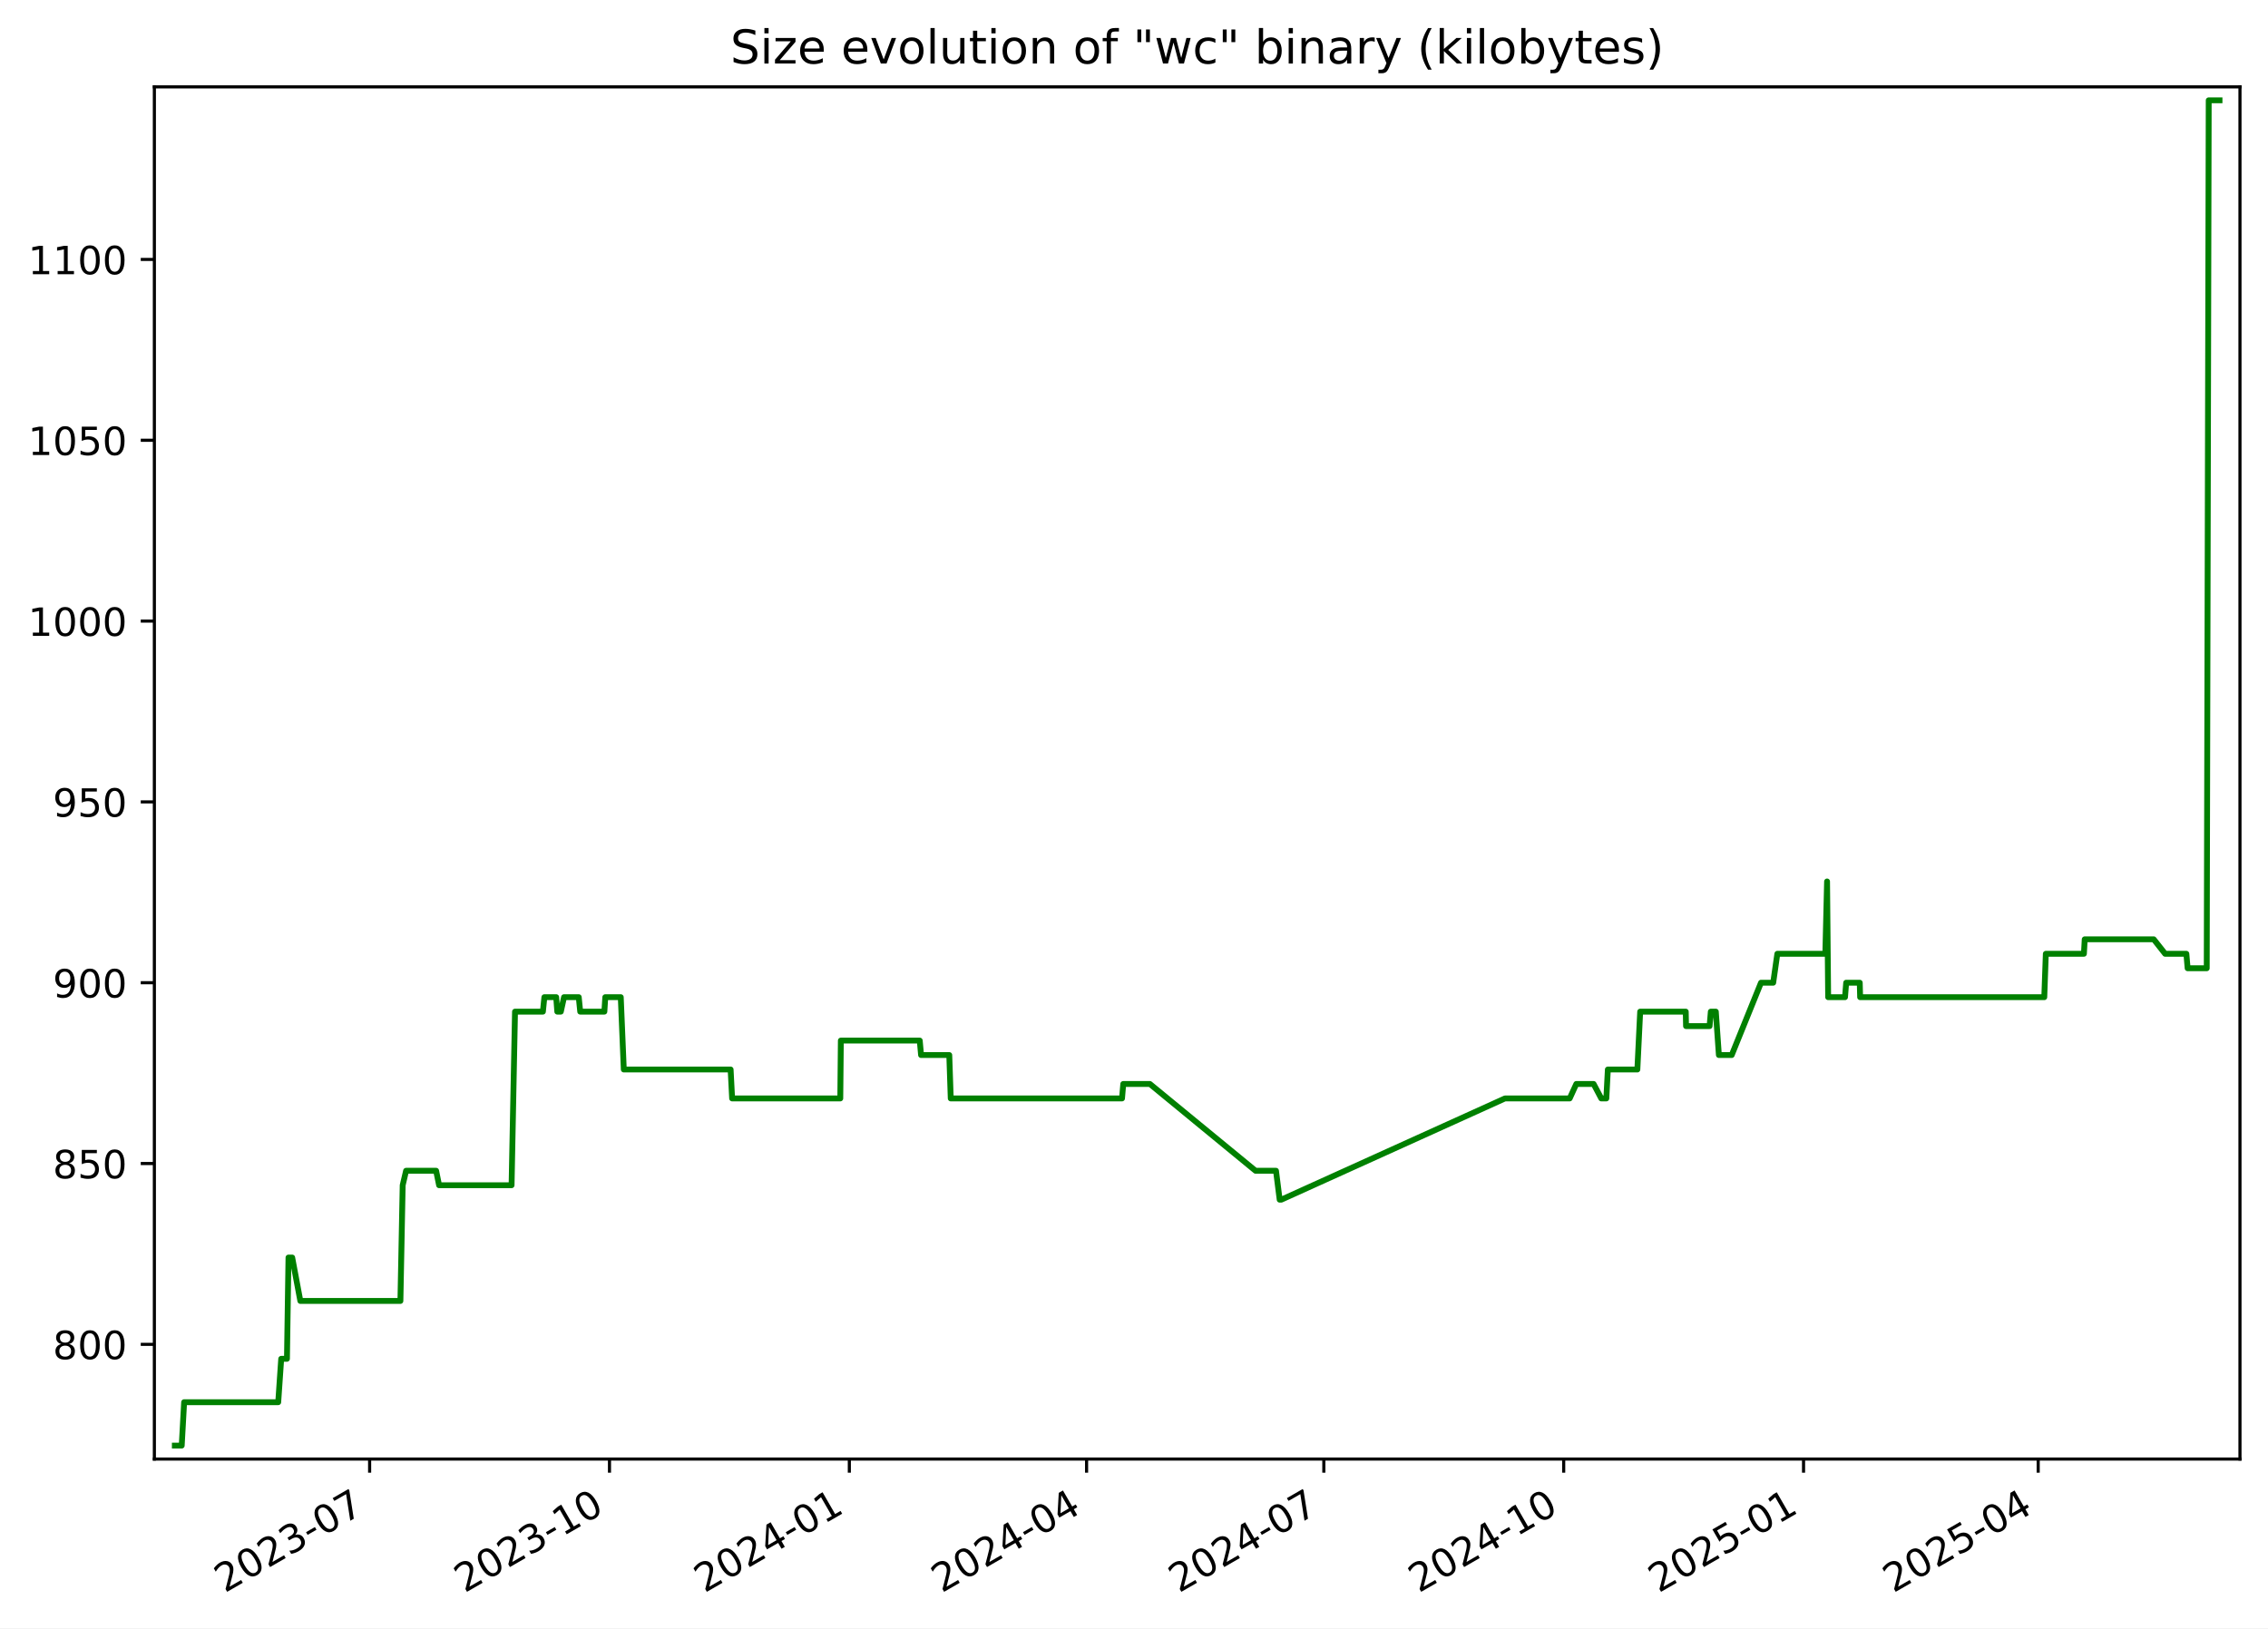
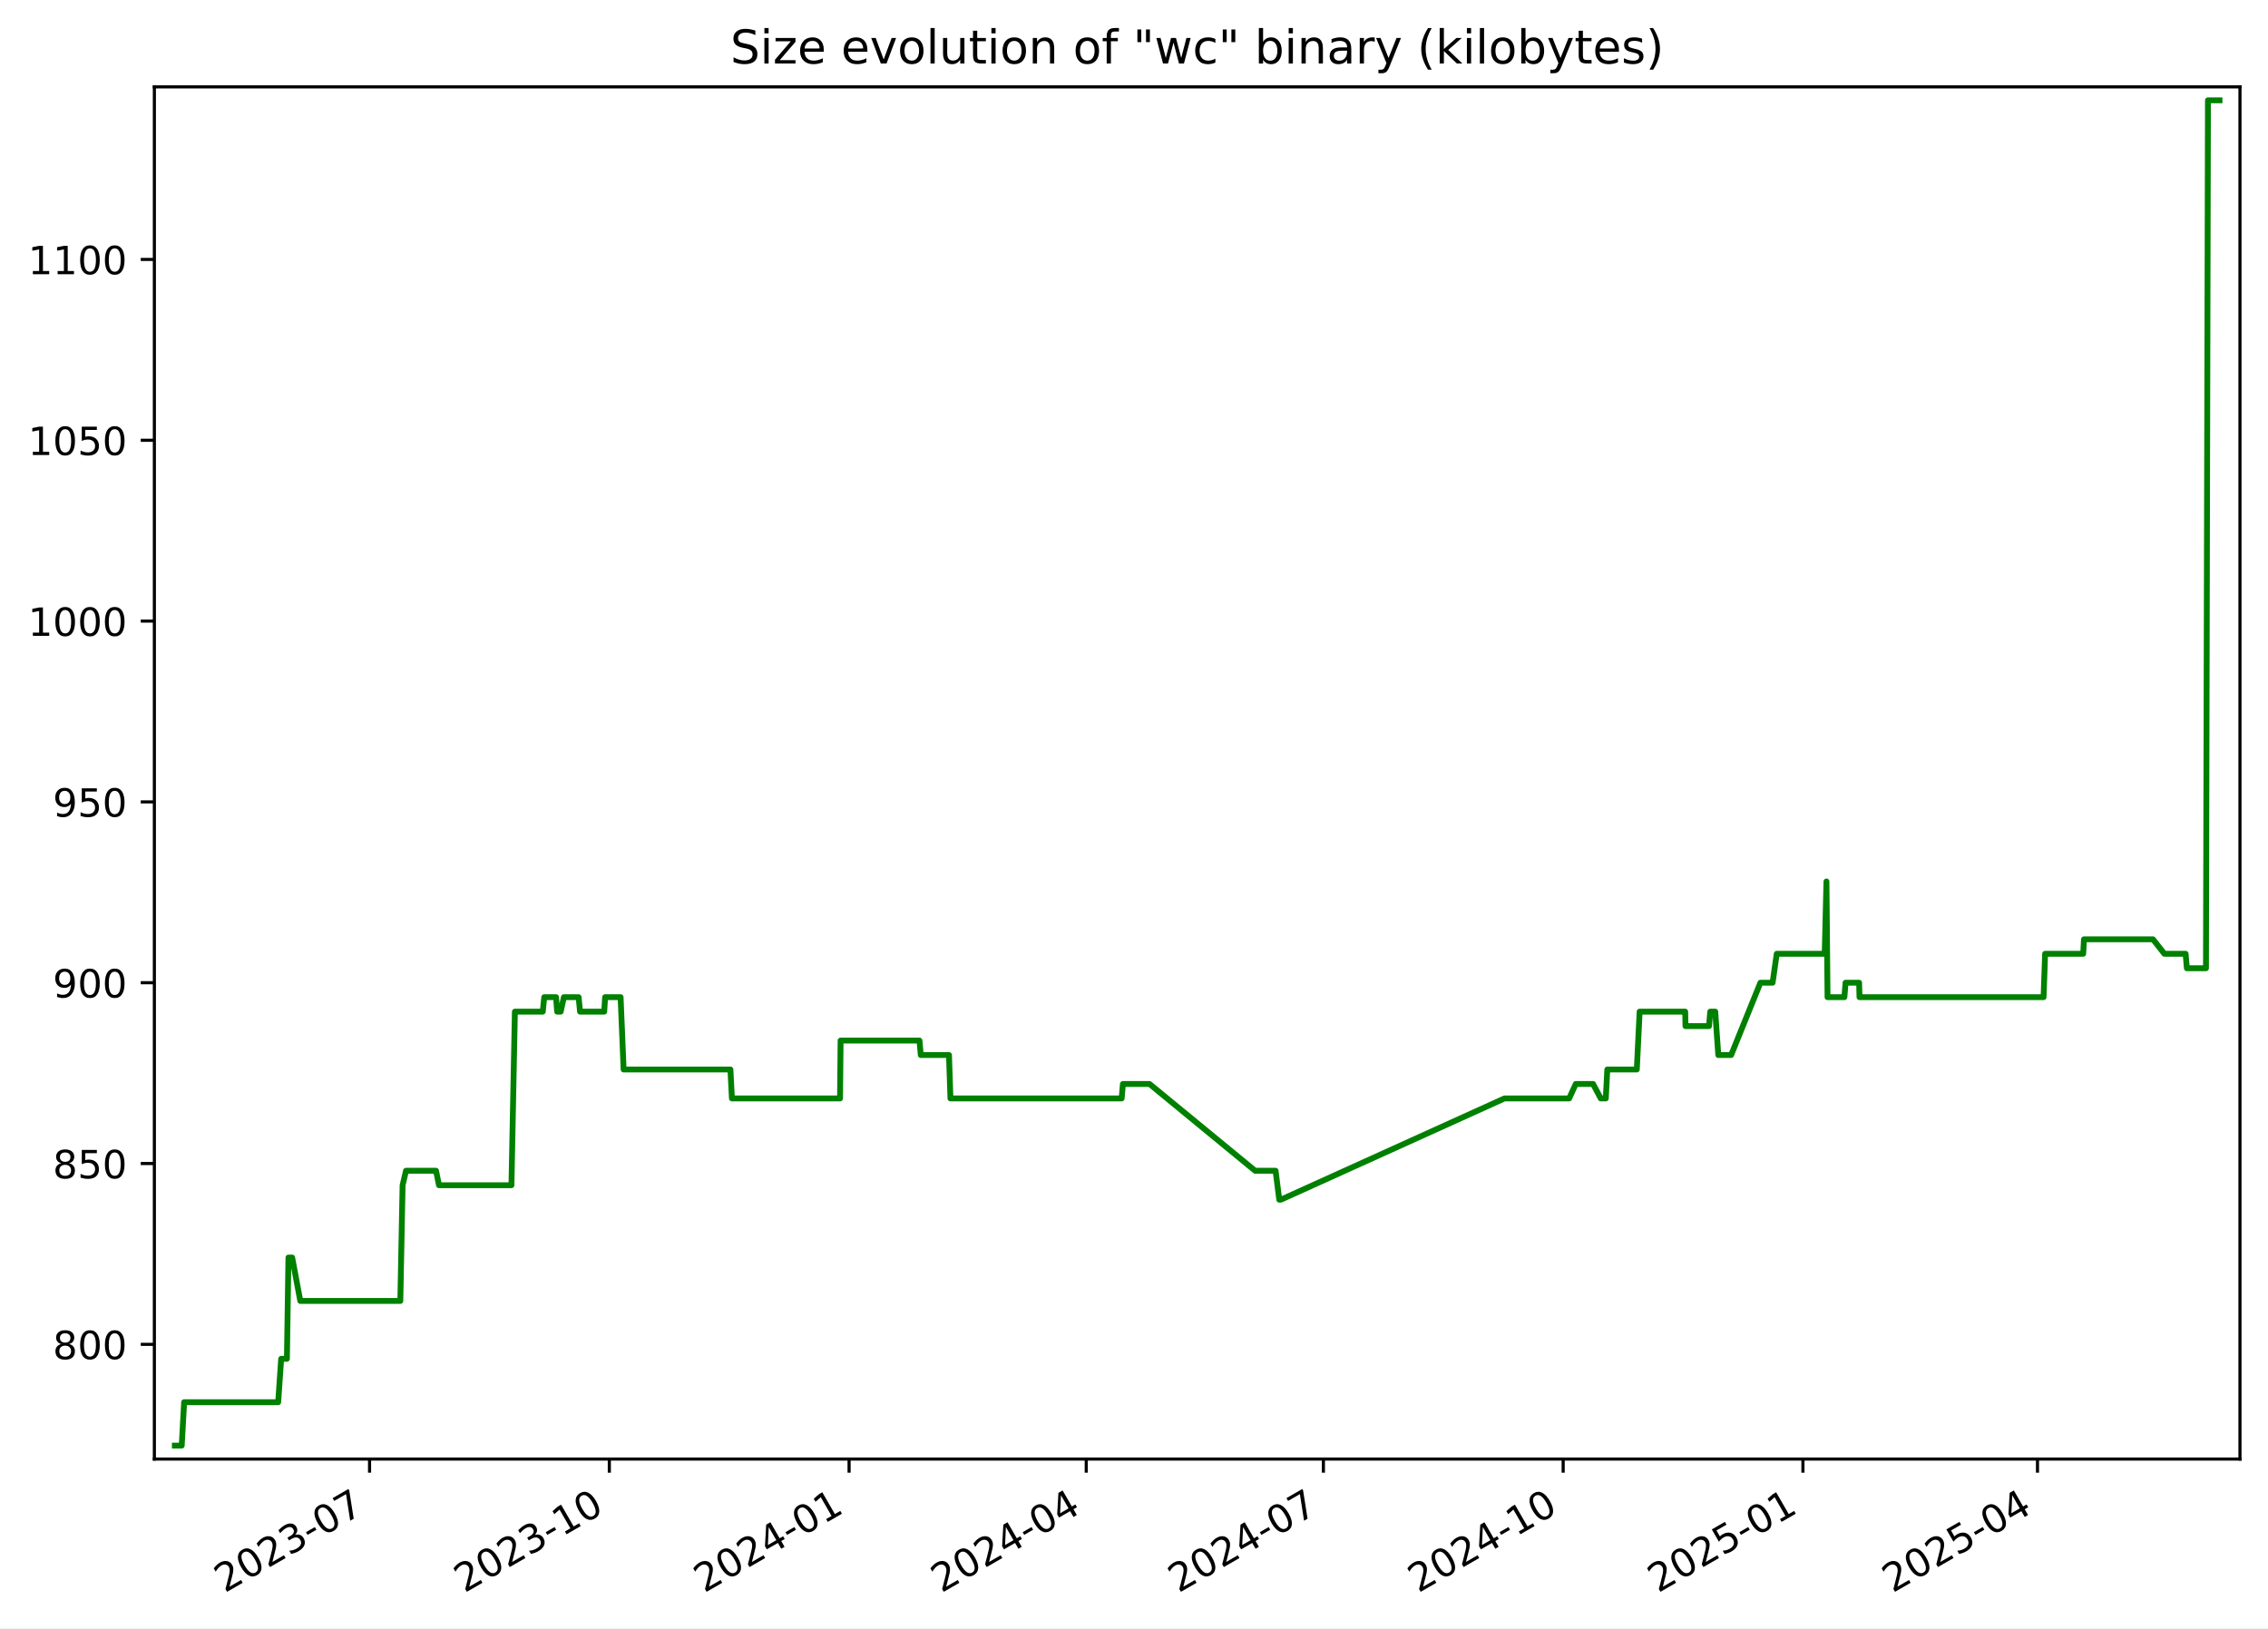
<svg xmlns="http://www.w3.org/2000/svg" xmlns:xlink="http://www.w3.org/1999/xlink" width="582.53pt" height="418.303pt" viewBox="0 0 582.53 418.303" version="1.1">
  <defs>
    <style type="text/css">*{stroke-linejoin: round; stroke-linecap: butt}</style>
  </defs>
  <g id="figure_1">
    <g id="patch_1">
      <path d="M -0 418.303  L 582.53 418.303  L 582.53 0  L -0 0  z " style="fill: #ffffff" />
    </g>
    <g id="axes_1">
      <g id="patch_2">
        <path d="M 39.65 374.83  L 575.33 374.83  L 575.33 22.318  L 39.65 22.318  z " style="fill: #ffffff" />
      </g>
      <g id="matplotlib.axis_1">
        <g id="xtick_1">
          <g id="line2d_1">
            <defs>
-               <path id="m0edbe046d8" d="M 0 0  L 0 3.5  " style="stroke: #000000; stroke-width: 0.8" />
+               <path id="m52e1ae6e1a" d="M 0 0  L 0 3.5  " style="stroke: #000000; stroke-width: 0.8" />
            </defs>
            <g>
-               <use xlink:href="#m0edbe046d8" x="94.937" y="374.83" style="stroke: #000000; stroke-width: 0.8" />
+               <use xlink:href="#m52e1ae6e1a" x="94.918" y="374.83" style="stroke: #000000; stroke-width: 0.8" />
            </g>
          </g>
          <g id="text_1">
-             <g transform="translate(57.71234 409.302) rotate(-30) scale(0.1 -0.1)">
+             <g transform="translate(57.69355 409.302) rotate(-30) scale(0.1 -0.1)">
              <defs>
                <path id="DejaVuSans-32" d="M 1228 531  L 3431 531  L 3431 0  L 469 0  L 469 531  Q 828 903 1448 1529  Q 2069 2156 2228 2338  Q 2531 2678 2651 2914  Q 2772 3150 2772 3378  Q 2772 3750 2511 3984  Q 2250 4219 1831 4219  Q 1534 4219 1204 4116  Q 875 4013 500 3803  L 500 4441  Q 881 4594 1212 4672  Q 1544 4750 1819 4750  Q 2544 4750 2975 4387  Q 3406 4025 3406 3419  Q 3406 3131 3298 2873  Q 3191 2616 2906 2266  Q 2828 2175 2409 1742  Q 1991 1309 1228 531  z " transform="scale(0.015625)" />
                <path id="DejaVuSans-30" d="M 2034 4250  Q 1547 4250 1301 3770  Q 1056 3291 1056 2328  Q 1056 1369 1301 889  Q 1547 409 2034 409  Q 2525 409 2770 889  Q 3016 1369 3016 2328  Q 3016 3291 2770 3770  Q 2525 4250 2034 4250  z M 2034 4750  Q 2819 4750 3233 4129  Q 3647 3509 3647 2328  Q 3647 1150 3233 529  Q 2819 -91 2034 -91  Q 1250 -91 836 529  Q 422 1150 422 2328  Q 422 3509 836 4129  Q 1250 4750 2034 4750  z " transform="scale(0.015625)" />
                <path id="DejaVuSans-33" d="M 2597 2516  Q 3050 2419 3304 2112  Q 3559 1806 3559 1356  Q 3559 666 3084 287  Q 2609 -91 1734 -91  Q 1441 -91 1130 -33  Q 819 25 488 141  L 488 750  Q 750 597 1062 519  Q 1375 441 1716 441  Q 2309 441 2620 675  Q 2931 909 2931 1356  Q 2931 1769 2642 2001  Q 2353 2234 1838 2234  L 1294 2234  L 1294 2753  L 1863 2753  Q 2328 2753 2575 2939  Q 2822 3125 2822 3475  Q 2822 3834 2567 4026  Q 2313 4219 1838 4219  Q 1578 4219 1281 4162  Q 984 4106 628 3988  L 628 4550  Q 988 4650 1302 4700  Q 1616 4750 1894 4750  Q 2613 4750 3031 4423  Q 3450 4097 3450 3541  Q 3450 3153 3228 2886  Q 3006 2619 2597 2516  z " transform="scale(0.015625)" />
                <path id="DejaVuSans-2d" d="M 313 2009  L 1997 2009  L 1997 1497  L 313 1497  L 313 2009  z " transform="scale(0.015625)" />
                <path id="DejaVuSans-37" d="M 525 4666  L 3525 4666  L 3525 4397  L 1831 0  L 1172 0  L 2766 4134  L 525 4134  L 525 4666  z " transform="scale(0.015625)" />
              </defs>
              <use xlink:href="#DejaVuSans-32" />
              <use xlink:href="#DejaVuSans-30" x="63.623" />
              <use xlink:href="#DejaVuSans-32" x="127.246" />
              <use xlink:href="#DejaVuSans-33" x="190.869" />
              <use xlink:href="#DejaVuSans-2d" x="254.492" />
              <use xlink:href="#DejaVuSans-30" x="290.576" />
              <use xlink:href="#DejaVuSans-37" x="354.199" />
            </g>
          </g>
        </g>
        <g id="xtick_2">
          <g id="line2d_2">
            <g>
-               <use xlink:href="#m0edbe046d8" x="156.543" y="374.83" style="stroke: #000000; stroke-width: 0.8" />
+               <use xlink:href="#m52e1ae6e1a" x="156.502" y="374.83" style="stroke: #000000; stroke-width: 0.8" />
            </g>
          </g>
          <g id="text_2">
-             <g transform="translate(119.3186 409.302) rotate(-30) scale(0.1 -0.1)">
+             <g transform="translate(119.2767 409.302) rotate(-30) scale(0.1 -0.1)">
              <defs>
                <path id="DejaVuSans-31" d="M 794 531  L 1825 531  L 1825 4091  L 703 3866  L 703 4441  L 1819 4666  L 2450 4666  L 2450 531  L 3481 531  L 3481 0  L 794 0  L 794 531  z " transform="scale(0.015625)" />
              </defs>
              <use xlink:href="#DejaVuSans-32" />
              <use xlink:href="#DejaVuSans-30" x="63.623" />
              <use xlink:href="#DejaVuSans-32" x="127.246" />
              <use xlink:href="#DejaVuSans-33" x="190.869" />
              <use xlink:href="#DejaVuSans-2d" x="254.492" />
              <use xlink:href="#DejaVuSans-31" x="290.576" />
              <use xlink:href="#DejaVuSans-30" x="354.199" />
            </g>
          </g>
        </g>
        <g id="xtick_3">
          <g id="line2d_3">
            <g>
-               <use xlink:href="#m0edbe046d8" x="218.15" y="374.83" style="stroke: #000000; stroke-width: 0.8" />
+               <use xlink:href="#m52e1ae6e1a" x="218.085" y="374.83" style="stroke: #000000; stroke-width: 0.8" />
            </g>
          </g>
          <g id="text_3">
-             <g transform="translate(180.9249 409.302) rotate(-30) scale(0.1 -0.1)">
+             <g transform="translate(180.8598 409.302) rotate(-30) scale(0.1 -0.1)">
              <defs>
                <path id="DejaVuSans-34" d="M 2419 4116  L 825 1625  L 2419 1625  L 2419 4116  z M 2253 4666  L 3047 4666  L 3047 1625  L 3713 1625  L 3713 1100  L 3047 1100  L 3047 0  L 2419 0  L 2419 1100  L 313 1100  L 313 1709  L 2253 4666  z " transform="scale(0.015625)" />
              </defs>
              <use xlink:href="#DejaVuSans-32" />
              <use xlink:href="#DejaVuSans-30" x="63.623" />
              <use xlink:href="#DejaVuSans-32" x="127.246" />
              <use xlink:href="#DejaVuSans-34" x="190.869" />
              <use xlink:href="#DejaVuSans-2d" x="254.492" />
              <use xlink:href="#DejaVuSans-30" x="290.576" />
              <use xlink:href="#DejaVuSans-31" x="354.199" />
            </g>
          </g>
        </g>
        <g id="xtick_4">
          <g id="line2d_4">
            <g>
-               <use xlink:href="#m0edbe046d8" x="279.086" y="374.83" style="stroke: #000000; stroke-width: 0.8" />
+               <use xlink:href="#m52e1ae6e1a" x="278.998" y="374.83" style="stroke: #000000; stroke-width: 0.8" />
            </g>
          </g>
          <g id="text_4">
-             <g transform="translate(241.8615 409.302) rotate(-30) scale(0.1 -0.1)">
+             <g transform="translate(241.7736 409.302) rotate(-30) scale(0.1 -0.1)">
              <use xlink:href="#DejaVuSans-32" />
              <use xlink:href="#DejaVuSans-30" x="63.623" />
              <use xlink:href="#DejaVuSans-32" x="127.246" />
              <use xlink:href="#DejaVuSans-34" x="190.869" />
              <use xlink:href="#DejaVuSans-2d" x="254.492" />
              <use xlink:href="#DejaVuSans-30" x="290.576" />
              <use xlink:href="#DejaVuSans-34" x="354.199" />
            </g>
          </g>
        </g>
        <g id="xtick_5">
          <g id="line2d_5">
            <g>
-               <use xlink:href="#m0edbe046d8" x="340.023" y="374.83" style="stroke: #000000; stroke-width: 0.8" />
+               <use xlink:href="#m52e1ae6e1a" x="339.912" y="374.83" style="stroke: #000000; stroke-width: 0.8" />
            </g>
          </g>
          <g id="text_5">
-             <g transform="translate(302.7982 409.302) rotate(-30) scale(0.1 -0.1)">
+             <g transform="translate(302.6873 409.302) rotate(-30) scale(0.1 -0.1)">
              <use xlink:href="#DejaVuSans-32" />
              <use xlink:href="#DejaVuSans-30" x="63.623" />
              <use xlink:href="#DejaVuSans-32" x="127.246" />
              <use xlink:href="#DejaVuSans-34" x="190.869" />
              <use xlink:href="#DejaVuSans-2d" x="254.492" />
              <use xlink:href="#DejaVuSans-30" x="290.576" />
              <use xlink:href="#DejaVuSans-37" x="354.199" />
            </g>
          </g>
        </g>
        <g id="xtick_6">
          <g id="line2d_6">
            <g>
-               <use xlink:href="#m0edbe046d8" x="401.629" y="374.83" style="stroke: #000000; stroke-width: 0.8" />
+               <use xlink:href="#m52e1ae6e1a" x="401.495" y="374.83" style="stroke: #000000; stroke-width: 0.8" />
            </g>
          </g>
          <g id="text_6">
-             <g transform="translate(364.4044 409.302) rotate(-30) scale(0.1 -0.1)">
+             <g transform="translate(364.2705 409.302) rotate(-30) scale(0.1 -0.1)">
              <use xlink:href="#DejaVuSans-32" />
              <use xlink:href="#DejaVuSans-30" x="63.623" />
              <use xlink:href="#DejaVuSans-32" x="127.246" />
              <use xlink:href="#DejaVuSans-34" x="190.869" />
              <use xlink:href="#DejaVuSans-2d" x="254.492" />
              <use xlink:href="#DejaVuSans-31" x="290.576" />
              <use xlink:href="#DejaVuSans-30" x="354.199" />
            </g>
          </g>
        </g>
        <g id="xtick_7">
          <g id="line2d_7">
            <g>
-               <use xlink:href="#m0edbe046d8" x="463.236" y="374.83" style="stroke: #000000; stroke-width: 0.8" />
+               <use xlink:href="#m52e1ae6e1a" x="463.078" y="374.83" style="stroke: #000000; stroke-width: 0.8" />
            </g>
          </g>
          <g id="text_7">
-             <g transform="translate(426.0107 409.302) rotate(-30) scale(0.1 -0.1)">
+             <g transform="translate(425.8536 409.302) rotate(-30) scale(0.1 -0.1)">
              <defs>
                <path id="DejaVuSans-35" d="M 691 4666  L 3169 4666  L 3169 4134  L 1269 4134  L 1269 2991  Q 1406 3038 1543 3061  Q 1681 3084 1819 3084  Q 2600 3084 3056 2656  Q 3513 2228 3513 1497  Q 3513 744 3044 326  Q 2575 -91 1722 -91  Q 1428 -91 1123 -41  Q 819 9 494 109  L 494 744  Q 775 591 1075 516  Q 1375 441 1709 441  Q 2250 441 2565 725  Q 2881 1009 2881 1497  Q 2881 1984 2565 2268  Q 2250 2553 1709 2553  Q 1456 2553 1204 2497  Q 953 2441 691 2322  L 691 4666  z " transform="scale(0.015625)" />
              </defs>
              <use xlink:href="#DejaVuSans-32" />
              <use xlink:href="#DejaVuSans-30" x="63.623" />
              <use xlink:href="#DejaVuSans-32" x="127.246" />
              <use xlink:href="#DejaVuSans-35" x="190.869" />
              <use xlink:href="#DejaVuSans-2d" x="254.492" />
              <use xlink:href="#DejaVuSans-30" x="290.576" />
              <use xlink:href="#DejaVuSans-31" x="354.199" />
            </g>
          </g>
        </g>
        <g id="xtick_8">
          <g id="line2d_8">
            <g>
-               <use xlink:href="#m0edbe046d8" x="523.503" y="374.83" style="stroke: #000000; stroke-width: 0.8" />
+               <use xlink:href="#m52e1ae6e1a" x="523.323" y="374.83" style="stroke: #000000; stroke-width: 0.8" />
            </g>
          </g>
          <g id="text_8">
-             <g transform="translate(486.2777 409.302) rotate(-30) scale(0.1 -0.1)">
+             <g transform="translate(486.098 409.302) rotate(-30) scale(0.1 -0.1)">
              <use xlink:href="#DejaVuSans-32" />
              <use xlink:href="#DejaVuSans-30" x="63.623" />
              <use xlink:href="#DejaVuSans-32" x="127.246" />
              <use xlink:href="#DejaVuSans-35" x="190.869" />
              <use xlink:href="#DejaVuSans-2d" x="254.492" />
              <use xlink:href="#DejaVuSans-30" x="290.576" />
              <use xlink:href="#DejaVuSans-34" x="354.199" />
            </g>
          </g>
        </g>
      </g>
      <g id="matplotlib.axis_2">
        <g id="ytick_1">
          <g id="line2d_9">
            <defs>
-               <path id="mfe2dcdd8d4" d="M 0 0  L -3.5 0  " style="stroke: #000000; stroke-width: 0.8" />
+               <path id="m59febb9baf" d="M 0 0  L -3.5 0  " style="stroke: #000000; stroke-width: 0.8" />
            </defs>
            <g>
-               <use xlink:href="#mfe2dcdd8d4" x="39.65" y="345.361" style="stroke: #000000; stroke-width: 0.8" />
+               <use xlink:href="#m59febb9baf" x="39.65" y="345.361" style="stroke: #000000; stroke-width: 0.8" />
            </g>
          </g>
          <g id="text_9">
            <g transform="translate(13.5625 349.1604) scale(0.1 -0.1)">
              <defs>
                <path id="DejaVuSans-38" d="M 2034 2216  Q 1584 2216 1326 1975  Q 1069 1734 1069 1313  Q 1069 891 1326 650  Q 1584 409 2034 409  Q 2484 409 2743 651  Q 3003 894 3003 1313  Q 3003 1734 2745 1975  Q 2488 2216 2034 2216  z M 1403 2484  Q 997 2584 770 2862  Q 544 3141 544 3541  Q 544 4100 942 4425  Q 1341 4750 2034 4750  Q 2731 4750 3128 4425  Q 3525 4100 3525 3541  Q 3525 3141 3298 2862  Q 3072 2584 2669 2484  Q 3125 2378 3379 2068  Q 3634 1759 3634 1313  Q 3634 634 3220 271  Q 2806 -91 2034 -91  Q 1263 -91 848 271  Q 434 634 434 1313  Q 434 1759 690 2068  Q 947 2378 1403 2484  z M 1172 3481  Q 1172 3119 1398 2916  Q 1625 2713 2034 2713  Q 2441 2713 2670 2916  Q 2900 3119 2900 3481  Q 2900 3844 2670 4047  Q 2441 4250 2034 4250  Q 1625 4250 1398 4047  Q 1172 3844 1172 3481  z " transform="scale(0.015625)" />
              </defs>
              <use xlink:href="#DejaVuSans-38" />
              <use xlink:href="#DejaVuSans-30" x="63.623" />
              <use xlink:href="#DejaVuSans-30" x="127.246" />
            </g>
          </g>
        </g>
        <g id="ytick_2">
          <g id="line2d_10">
            <g>
-               <use xlink:href="#mfe2dcdd8d4" x="39.65" y="298.91" style="stroke: #000000; stroke-width: 0.8" />
+               <use xlink:href="#m59febb9baf" x="39.65" y="298.91" style="stroke: #000000; stroke-width: 0.8" />
            </g>
          </g>
          <g id="text_10">
            <g transform="translate(13.5625 302.7088) scale(0.1 -0.1)">
              <use xlink:href="#DejaVuSans-38" />
              <use xlink:href="#DejaVuSans-35" x="63.623" />
              <use xlink:href="#DejaVuSans-30" x="127.246" />
            </g>
          </g>
        </g>
        <g id="ytick_3">
          <g id="line2d_11">
            <g>
-               <use xlink:href="#mfe2dcdd8d4" x="39.65" y="252.458" style="stroke: #000000; stroke-width: 0.8" />
+               <use xlink:href="#m59febb9baf" x="39.65" y="252.458" style="stroke: #000000; stroke-width: 0.8" />
            </g>
          </g>
          <g id="text_11">
            <g transform="translate(13.5625 256.2572) scale(0.1 -0.1)">
              <defs>
                <path id="DejaVuSans-39" d="M 703 97  L 703 672  Q 941 559 1184 500  Q 1428 441 1663 441  Q 2288 441 2617 861  Q 2947 1281 2994 2138  Q 2813 1869 2534 1725  Q 2256 1581 1919 1581  Q 1219 1581 811 2004  Q 403 2428 403 3163  Q 403 3881 828 4315  Q 1253 4750 1959 4750  Q 2769 4750 3195 4129  Q 3622 3509 3622 2328  Q 3622 1225 3098 567  Q 2575 -91 1691 -91  Q 1453 -91 1209 -44  Q 966 3 703 97  z M 1959 2075  Q 2384 2075 2632 2365  Q 2881 2656 2881 3163  Q 2881 3666 2632 3958  Q 2384 4250 1959 4250  Q 1534 4250 1286 3958  Q 1038 3666 1038 3163  Q 1038 2656 1286 2365  Q 1534 2075 1959 2075  z " transform="scale(0.015625)" />
              </defs>
              <use xlink:href="#DejaVuSans-39" />
              <use xlink:href="#DejaVuSans-30" x="63.623" />
              <use xlink:href="#DejaVuSans-30" x="127.246" />
            </g>
          </g>
        </g>
        <g id="ytick_4">
          <g id="line2d_12">
            <g>
-               <use xlink:href="#mfe2dcdd8d4" x="39.65" y="206.006" style="stroke: #000000; stroke-width: 0.8" />
+               <use xlink:href="#m59febb9baf" x="39.65" y="206.006" style="stroke: #000000; stroke-width: 0.8" />
            </g>
          </g>
          <g id="text_12">
            <g transform="translate(13.5625 209.8056) scale(0.1 -0.1)">
              <use xlink:href="#DejaVuSans-39" />
              <use xlink:href="#DejaVuSans-35" x="63.623" />
              <use xlink:href="#DejaVuSans-30" x="127.246" />
            </g>
          </g>
        </g>
        <g id="ytick_5">
          <g id="line2d_13">
            <g>
-               <use xlink:href="#mfe2dcdd8d4" x="39.65" y="159.555" style="stroke: #000000; stroke-width: 0.8" />
+               <use xlink:href="#m59febb9baf" x="39.65" y="159.555" style="stroke: #000000; stroke-width: 0.8" />
            </g>
          </g>
          <g id="text_13">
            <g transform="translate(7.2 163.354) scale(0.1 -0.1)">
              <use xlink:href="#DejaVuSans-31" />
              <use xlink:href="#DejaVuSans-30" x="63.623" />
              <use xlink:href="#DejaVuSans-30" x="127.246" />
              <use xlink:href="#DejaVuSans-30" x="190.869" />
            </g>
          </g>
        </g>
        <g id="ytick_6">
          <g id="line2d_14">
            <g>
-               <use xlink:href="#mfe2dcdd8d4" x="39.65" y="113.103" style="stroke: #000000; stroke-width: 0.8" />
+               <use xlink:href="#m59febb9baf" x="39.65" y="113.103" style="stroke: #000000; stroke-width: 0.8" />
            </g>
          </g>
          <g id="text_14">
            <g transform="translate(7.2 116.9024) scale(0.1 -0.1)">
              <use xlink:href="#DejaVuSans-31" />
              <use xlink:href="#DejaVuSans-30" x="63.623" />
              <use xlink:href="#DejaVuSans-35" x="127.246" />
              <use xlink:href="#DejaVuSans-30" x="190.869" />
            </g>
          </g>
        </g>
        <g id="ytick_7">
          <g id="line2d_15">
            <g>
-               <use xlink:href="#mfe2dcdd8d4" x="39.65" y="66.652" style="stroke: #000000; stroke-width: 0.8" />
+               <use xlink:href="#m59febb9baf" x="39.65" y="66.652" style="stroke: #000000; stroke-width: 0.8" />
            </g>
          </g>
          <g id="text_15">
            <g transform="translate(7.2 70.45076) scale(0.1 -0.1)">
              <use xlink:href="#DejaVuSans-31" />
              <use xlink:href="#DejaVuSans-31" x="63.623" />
              <use xlink:href="#DejaVuSans-30" x="127.246" />
              <use xlink:href="#DejaVuSans-30" x="190.869" />
            </g>
          </g>
        </g>
      </g>
      <g id="line2d_16">
-         <path d="M 44.902 371.374  L 46.674 371.374  L 47.294 360.226  L 71.463 360.226  L 72.228 349.077  L 73.705 349.077  L 74.097 323.064  L 75.054 323.064  L 77.141 334.213  L 102.845 334.213  L 103.428 304.484  L 104.299 300.768  L 112.018 300.768  L 112.778 304.484  L 131.398 304.484  L 132.279 259.89  L 139.444 259.89  L 139.82 256.174  L 142.859 256.174  L 143.136 259.89  L 144.049 259.89  L 144.868 256.174  L 148.651 256.174  L 149.028 259.89  L 155.232 259.89  L 155.466 256.174  L 159.443 256.174  L 160.22 274.755  L 187.66 274.755  L 188.044 282.187  L 215.826 282.187  L 215.97 267.323  L 236.236 267.323  L 236.573 271.039  L 243.82 271.039  L 244.196 282.187  L 288.188 282.187  L 288.507 278.471  L 295.346 278.471  L 322.486 300.768  L 327.739 300.768  L 328.682 308.2  L 329.09 308.2  L 386.552 282.187  L 403.172 282.187  L 404.868 278.471  L 409.312 278.471  L 411.282 282.187  L 412.582 282.187  L 412.972 274.755  L 420.552 274.755  L 421.276 259.89  L 432.982 259.89  L 433.054 263.606  L 439.105 263.606  L 439.418 259.89  L 440.704 259.89  L 441.49 271.039  L 444.787 271.039  L 452.308 252.458  L 455.444 252.458  L 456.503 245.026  L 468.831 245.026  L 469.277 226.445  L 469.558 256.174  L 473.889 256.174  L 474.185 252.458  L 477.675 252.458  L 477.768 256.174  L 525.069 256.174  L 525.463 245.026  L 535.249 245.026  L 535.453 241.31  L 553.183 241.31  L 556.109 245.026  L 561.564 245.026  L 561.885 248.742  L 566.795 248.742  L 567.303 25.774  L 570.078 25.774  L 570.078 25.774  " clip-path="url(#pc847b57d0c)" style="fill: none; stroke: #008000; stroke-width: 1.5; stroke-linecap: square" />
+         <path d="M 44.902 371.374  L 46.674 371.374  L 47.294 360.226  L 71.453 360.226  L 72.218 349.077  L 73.694 349.077  L 74.086 323.064  L 75.043 323.064  L 77.129 334.213  L 102.823 334.213  L 103.406 304.484  L 104.277 300.768  L 111.993 300.768  L 112.753 304.484  L 131.365 304.484  L 132.247 259.89  L 139.409 259.89  L 139.785 256.174  L 142.823 256.174  L 143.099 259.89  L 144.012 259.89  L 144.83 256.174  L 148.613 256.174  L 148.989 259.89  L 155.19 259.89  L 155.424 256.174  L 159.4 256.174  L 160.176 274.755  L 187.607 274.755  L 187.99 282.187  L 215.762 282.187  L 215.906 267.323  L 236.164 267.323  L 236.501 271.039  L 243.746 271.039  L 244.122 282.187  L 288.096 282.187  L 288.416 278.471  L 295.252 278.471  L 322.382 300.768  L 327.633 300.768  L 328.576 308.2  L 328.983 308.2  L 386.424 282.187  L 403.038 282.187  L 404.733 278.471  L 409.175 278.471  L 411.144 282.187  L 412.444 282.187  L 412.834 274.755  L 420.411 274.755  L 421.135 259.89  L 432.836 259.89  L 432.909 263.606  L 438.957 263.606  L 439.27 259.89  L 440.555 259.89  L 441.341 271.039  L 444.636 271.039  L 452.155 252.458  L 455.29 252.458  L 456.349 245.026  L 468.671 245.026  L 469.118 226.445  L 469.399 256.174  L 473.728 256.174  L 474.024 252.458  L 477.513 252.458  L 477.605 256.174  L 524.888 256.174  L 525.283 245.026  L 535.065 245.026  L 535.269 241.31  L 552.992 241.31  L 555.917 245.026  L 561.37 245.026  L 561.691 248.742  L 566.599 248.742  L 567.107 25.774  L 570.078 25.774  L 570.078 25.774  " clip-path="url(#pb9fc6a973e)" style="fill: none; stroke: #008000; stroke-width: 1.5; stroke-linecap: square" />
      </g>
      <g id="patch_3">
        <path d="M 39.65 374.83  L 39.65 22.318  " style="fill: none; stroke: #000000; stroke-width: 0.8; stroke-linejoin: miter; stroke-linecap: square" />
      </g>
      <g id="patch_4">
        <path d="M 575.33 374.83  L 575.33 22.318  " style="fill: none; stroke: #000000; stroke-width: 0.8; stroke-linejoin: miter; stroke-linecap: square" />
      </g>
      <g id="patch_5">
        <path d="M 39.65 374.83  L 575.33 374.83  " style="fill: none; stroke: #000000; stroke-width: 0.8; stroke-linejoin: miter; stroke-linecap: square" />
      </g>
      <g id="patch_6">
        <path d="M 39.65 22.318  L 575.33 22.318  " style="fill: none; stroke: #000000; stroke-width: 0.8; stroke-linejoin: miter; stroke-linecap: square" />
      </g>
      <g id="text_16">
        <g transform="translate(187.5884 16.31812) scale(0.12 -0.12)">
          <defs>
            <path id="DejaVuSans-53" d="M 3425 4513  L 3425 3897  Q 3066 4069 2747 4153  Q 2428 4238 2131 4238  Q 1616 4238 1336 4038  Q 1056 3838 1056 3469  Q 1056 3159 1242 3001  Q 1428 2844 1947 2747  L 2328 2669  Q 3034 2534 3370 2195  Q 3706 1856 3706 1288  Q 3706 609 3251 259  Q 2797 -91 1919 -91  Q 1588 -91 1214 -16  Q 841 59 441 206  L 441 856  Q 825 641 1194 531  Q 1563 422 1919 422  Q 2459 422 2753 634  Q 3047 847 3047 1241  Q 3047 1584 2836 1778  Q 2625 1972 2144 2069  L 1759 2144  Q 1053 2284 737 2584  Q 422 2884 422 3419  Q 422 4038 858 4394  Q 1294 4750 2059 4750  Q 2388 4750 2728 4690  Q 3069 4631 3425 4513  z " transform="scale(0.015625)" />
            <path id="DejaVuSans-69" d="M 603 3500  L 1178 3500  L 1178 0  L 603 0  L 603 3500  z M 603 4863  L 1178 4863  L 1178 4134  L 603 4134  L 603 4863  z " transform="scale(0.015625)" />
            <path id="DejaVuSans-7a" d="M 353 3500  L 3084 3500  L 3084 2975  L 922 459  L 3084 459  L 3084 0  L 275 0  L 275 525  L 2438 3041  L 353 3041  L 353 3500  z " transform="scale(0.015625)" />
            <path id="DejaVuSans-65" d="M 3597 1894  L 3597 1613  L 953 1613  Q 991 1019 1311 708  Q 1631 397 2203 397  Q 2534 397 2845 478  Q 3156 559 3463 722  L 3463 178  Q 3153 47 2828 -22  Q 2503 -91 2169 -91  Q 1331 -91 842 396  Q 353 884 353 1716  Q 353 2575 817 3079  Q 1281 3584 2069 3584  Q 2775 3584 3186 3129  Q 3597 2675 3597 1894  z M 3022 2063  Q 3016 2534 2758 2815  Q 2500 3097 2075 3097  Q 1594 3097 1305 2825  Q 1016 2553 972 2059  L 3022 2063  z " transform="scale(0.015625)" />
            <path id="DejaVuSans-20" transform="scale(0.015625)" />
            <path id="DejaVuSans-76" d="M 191 3500  L 800 3500  L 1894 563  L 2988 3500  L 3597 3500  L 2284 0  L 1503 0  L 191 3500  z " transform="scale(0.015625)" />
            <path id="DejaVuSans-6f" d="M 1959 3097  Q 1497 3097 1228 2736  Q 959 2375 959 1747  Q 959 1119 1226 758  Q 1494 397 1959 397  Q 2419 397 2687 759  Q 2956 1122 2956 1747  Q 2956 2369 2687 2733  Q 2419 3097 1959 3097  z M 1959 3584  Q 2709 3584 3137 3096  Q 3566 2609 3566 1747  Q 3566 888 3137 398  Q 2709 -91 1959 -91  Q 1206 -91 779 398  Q 353 888 353 1747  Q 353 2609 779 3096  Q 1206 3584 1959 3584  z " transform="scale(0.015625)" />
            <path id="DejaVuSans-6c" d="M 603 4863  L 1178 4863  L 1178 0  L 603 0  L 603 4863  z " transform="scale(0.015625)" />
            <path id="DejaVuSans-75" d="M 544 1381  L 544 3500  L 1119 3500  L 1119 1403  Q 1119 906 1312 657  Q 1506 409 1894 409  Q 2359 409 2629 706  Q 2900 1003 2900 1516  L 2900 3500  L 3475 3500  L 3475 0  L 2900 0  L 2900 538  Q 2691 219 2414 64  Q 2138 -91 1772 -91  Q 1169 -91 856 284  Q 544 659 544 1381  z M 1991 3584  L 1991 3584  z " transform="scale(0.015625)" />
            <path id="DejaVuSans-74" d="M 1172 4494  L 1172 3500  L 2356 3500  L 2356 3053  L 1172 3053  L 1172 1153  Q 1172 725 1289 603  Q 1406 481 1766 481  L 2356 481  L 2356 0  L 1766 0  Q 1100 0 847 248  Q 594 497 594 1153  L 594 3053  L 172 3053  L 172 3500  L 594 3500  L 594 4494  L 1172 4494  z " transform="scale(0.015625)" />
            <path id="DejaVuSans-6e" d="M 3513 2113  L 3513 0  L 2938 0  L 2938 2094  Q 2938 2591 2744 2837  Q 2550 3084 2163 3084  Q 1697 3084 1428 2787  Q 1159 2491 1159 1978  L 1159 0  L 581 0  L 581 3500  L 1159 3500  L 1159 2956  Q 1366 3272 1645 3428  Q 1925 3584 2291 3584  Q 2894 3584 3203 3211  Q 3513 2838 3513 2113  z " transform="scale(0.015625)" />
            <path id="DejaVuSans-66" d="M 2375 4863  L 2375 4384  L 1825 4384  Q 1516 4384 1395 4259  Q 1275 4134 1275 3809  L 1275 3500  L 2222 3500  L 2222 3053  L 1275 3053  L 1275 0  L 697 0  L 697 3053  L 147 3053  L 147 3500  L 697 3500  L 697 3744  Q 697 4328 969 4595  Q 1241 4863 1831 4863  L 2375 4863  z " transform="scale(0.015625)" />
            <path id="DejaVuSans-22" d="M 1147 4666  L 1147 2931  L 616 2931  L 616 4666  L 1147 4666  z M 2328 4666  L 2328 2931  L 1797 2931  L 1797 4666  L 2328 4666  z " transform="scale(0.015625)" />
            <path id="DejaVuSans-77" d="M 269 3500  L 844 3500  L 1563 769  L 2278 3500  L 2956 3500  L 3675 769  L 4391 3500  L 4966 3500  L 4050 0  L 3372 0  L 2619 2869  L 1863 0  L 1184 0  L 269 3500  z " transform="scale(0.015625)" />
            <path id="DejaVuSans-63" d="M 3122 3366  L 3122 2828  Q 2878 2963 2633 3030  Q 2388 3097 2138 3097  Q 1578 3097 1268 2742  Q 959 2388 959 1747  Q 959 1106 1268 751  Q 1578 397 2138 397  Q 2388 397 2633 464  Q 2878 531 3122 666  L 3122 134  Q 2881 22 2623 -34  Q 2366 -91 2075 -91  Q 1284 -91 818 406  Q 353 903 353 1747  Q 353 2603 823 3093  Q 1294 3584 2113 3584  Q 2378 3584 2631 3529  Q 2884 3475 3122 3366  z " transform="scale(0.015625)" />
            <path id="DejaVuSans-62" d="M 3116 1747  Q 3116 2381 2855 2742  Q 2594 3103 2138 3103  Q 1681 3103 1420 2742  Q 1159 2381 1159 1747  Q 1159 1113 1420 752  Q 1681 391 2138 391  Q 2594 391 2855 752  Q 3116 1113 3116 1747  z M 1159 2969  Q 1341 3281 1617 3432  Q 1894 3584 2278 3584  Q 2916 3584 3314 3078  Q 3713 2572 3713 1747  Q 3713 922 3314 415  Q 2916 -91 2278 -91  Q 1894 -91 1617 61  Q 1341 213 1159 525  L 1159 0  L 581 0  L 581 4863  L 1159 4863  L 1159 2969  z " transform="scale(0.015625)" />
            <path id="DejaVuSans-61" d="M 2194 1759  Q 1497 1759 1228 1600  Q 959 1441 959 1056  Q 959 750 1161 570  Q 1363 391 1709 391  Q 2188 391 2477 730  Q 2766 1069 2766 1631  L 2766 1759  L 2194 1759  z M 3341 1997  L 3341 0  L 2766 0  L 2766 531  Q 2569 213 2275 61  Q 1981 -91 1556 -91  Q 1019 -91 701 211  Q 384 513 384 1019  Q 384 1609 779 1909  Q 1175 2209 1959 2209  L 2766 2209  L 2766 2266  Q 2766 2663 2505 2880  Q 2244 3097 1772 3097  Q 1472 3097 1187 3025  Q 903 2953 641 2809  L 641 3341  Q 956 3463 1253 3523  Q 1550 3584 1831 3584  Q 2591 3584 2966 3190  Q 3341 2797 3341 1997  z " transform="scale(0.015625)" />
            <path id="DejaVuSans-72" d="M 2631 2963  Q 2534 3019 2420 3045  Q 2306 3072 2169 3072  Q 1681 3072 1420 2755  Q 1159 2438 1159 1844  L 1159 0  L 581 0  L 581 3500  L 1159 3500  L 1159 2956  Q 1341 3275 1631 3429  Q 1922 3584 2338 3584  Q 2397 3584 2469 3576  Q 2541 3569 2628 3553  L 2631 2963  z " transform="scale(0.015625)" />
            <path id="DejaVuSans-79" d="M 2059 -325  Q 1816 -950 1584 -1140  Q 1353 -1331 966 -1331  L 506 -1331  L 506 -850  L 844 -850  Q 1081 -850 1212 -737  Q 1344 -625 1503 -206  L 1606 56  L 191 3500  L 800 3500  L 1894 763  L 2988 3500  L 3597 3500  L 2059 -325  z " transform="scale(0.015625)" />
            <path id="DejaVuSans-28" d="M 1984 4856  Q 1566 4138 1362 3434  Q 1159 2731 1159 2009  Q 1159 1288 1364 580  Q 1569 -128 1984 -844  L 1484 -844  Q 1016 -109 783 600  Q 550 1309 550 2009  Q 550 2706 781 3412  Q 1013 4119 1484 4856  L 1984 4856  z " transform="scale(0.015625)" />
            <path id="DejaVuSans-6b" d="M 581 4863  L 1159 4863  L 1159 1991  L 2875 3500  L 3609 3500  L 1753 1863  L 3688 0  L 2938 0  L 1159 1709  L 1159 0  L 581 0  L 581 4863  z " transform="scale(0.015625)" />
            <path id="DejaVuSans-73" d="M 2834 3397  L 2834 2853  Q 2591 2978 2328 3040  Q 2066 3103 1784 3103  Q 1356 3103 1142 2972  Q 928 2841 928 2578  Q 928 2378 1081 2264  Q 1234 2150 1697 2047  L 1894 2003  Q 2506 1872 2764 1633  Q 3022 1394 3022 966  Q 3022 478 2636 193  Q 2250 -91 1575 -91  Q 1294 -91 989 -36  Q 684 19 347 128  L 347 722  Q 666 556 975 473  Q 1284 391 1588 391  Q 1994 391 2212 530  Q 2431 669 2431 922  Q 2431 1156 2273 1281  Q 2116 1406 1581 1522  L 1381 1569  Q 847 1681 609 1914  Q 372 2147 372 2553  Q 372 3047 722 3315  Q 1072 3584 1716 3584  Q 2034 3584 2315 3537  Q 2597 3491 2834 3397  z " transform="scale(0.015625)" />
            <path id="DejaVuSans-29" d="M 513 4856  L 1013 4856  Q 1481 4119 1714 3412  Q 1947 2706 1947 2009  Q 1947 1309 1714 600  Q 1481 -109 1013 -844  L 513 -844  Q 928 -128 1133 580  Q 1338 1288 1338 2009  Q 1338 2731 1133 3434  Q 928 4138 513 4856  z " transform="scale(0.015625)" />
          </defs>
          <use xlink:href="#DejaVuSans-53" />
          <use xlink:href="#DejaVuSans-69" x="63.477" />
          <use xlink:href="#DejaVuSans-7a" x="91.26" />
          <use xlink:href="#DejaVuSans-65" x="143.75" />
          <use xlink:href="#DejaVuSans-20" x="205.273" />
          <use xlink:href="#DejaVuSans-65" x="237.061" />
          <use xlink:href="#DejaVuSans-76" x="298.584" />
          <use xlink:href="#DejaVuSans-6f" x="357.764" />
          <use xlink:href="#DejaVuSans-6c" x="418.945" />
          <use xlink:href="#DejaVuSans-75" x="446.729" />
          <use xlink:href="#DejaVuSans-74" x="510.107" />
          <use xlink:href="#DejaVuSans-69" x="549.316" />
          <use xlink:href="#DejaVuSans-6f" x="577.1" />
          <use xlink:href="#DejaVuSans-6e" x="638.281" />
          <use xlink:href="#DejaVuSans-20" x="701.66" />
          <use xlink:href="#DejaVuSans-6f" x="733.447" />
          <use xlink:href="#DejaVuSans-66" x="794.629" />
          <use xlink:href="#DejaVuSans-20" x="829.834" />
          <use xlink:href="#DejaVuSans-22" x="861.621" />
          <use xlink:href="#DejaVuSans-77" x="907.617" />
          <use xlink:href="#DejaVuSans-63" x="989.404" />
          <use xlink:href="#DejaVuSans-22" x="1044.385" />
          <use xlink:href="#DejaVuSans-20" x="1090.381" />
          <use xlink:href="#DejaVuSans-62" x="1122.168" />
          <use xlink:href="#DejaVuSans-69" x="1185.645" />
          <use xlink:href="#DejaVuSans-6e" x="1213.428" />
          <use xlink:href="#DejaVuSans-61" x="1276.807" />
          <use xlink:href="#DejaVuSans-72" x="1338.086" />
          <use xlink:href="#DejaVuSans-79" x="1379.199" />
          <use xlink:href="#DejaVuSans-20" x="1438.379" />
          <use xlink:href="#DejaVuSans-28" x="1470.166" />
          <use xlink:href="#DejaVuSans-6b" x="1509.18" />
          <use xlink:href="#DejaVuSans-69" x="1567.09" />
          <use xlink:href="#DejaVuSans-6c" x="1594.873" />
          <use xlink:href="#DejaVuSans-6f" x="1622.656" />
          <use xlink:href="#DejaVuSans-62" x="1683.838" />
          <use xlink:href="#DejaVuSans-79" x="1747.314" />
          <use xlink:href="#DejaVuSans-74" x="1806.494" />
          <use xlink:href="#DejaVuSans-65" x="1845.703" />
          <use xlink:href="#DejaVuSans-73" x="1907.227" />
          <use xlink:href="#DejaVuSans-29" x="1959.326" />
        </g>
      </g>
    </g>
  </g>
  <defs>
-     <clipPath id="pc847b57d0c">
+     <clipPath id="pb9fc6a973e">
      <rect x="39.65" y="22.318" width="535.68" height="352.512" />
    </clipPath>
  </defs>
</svg>
